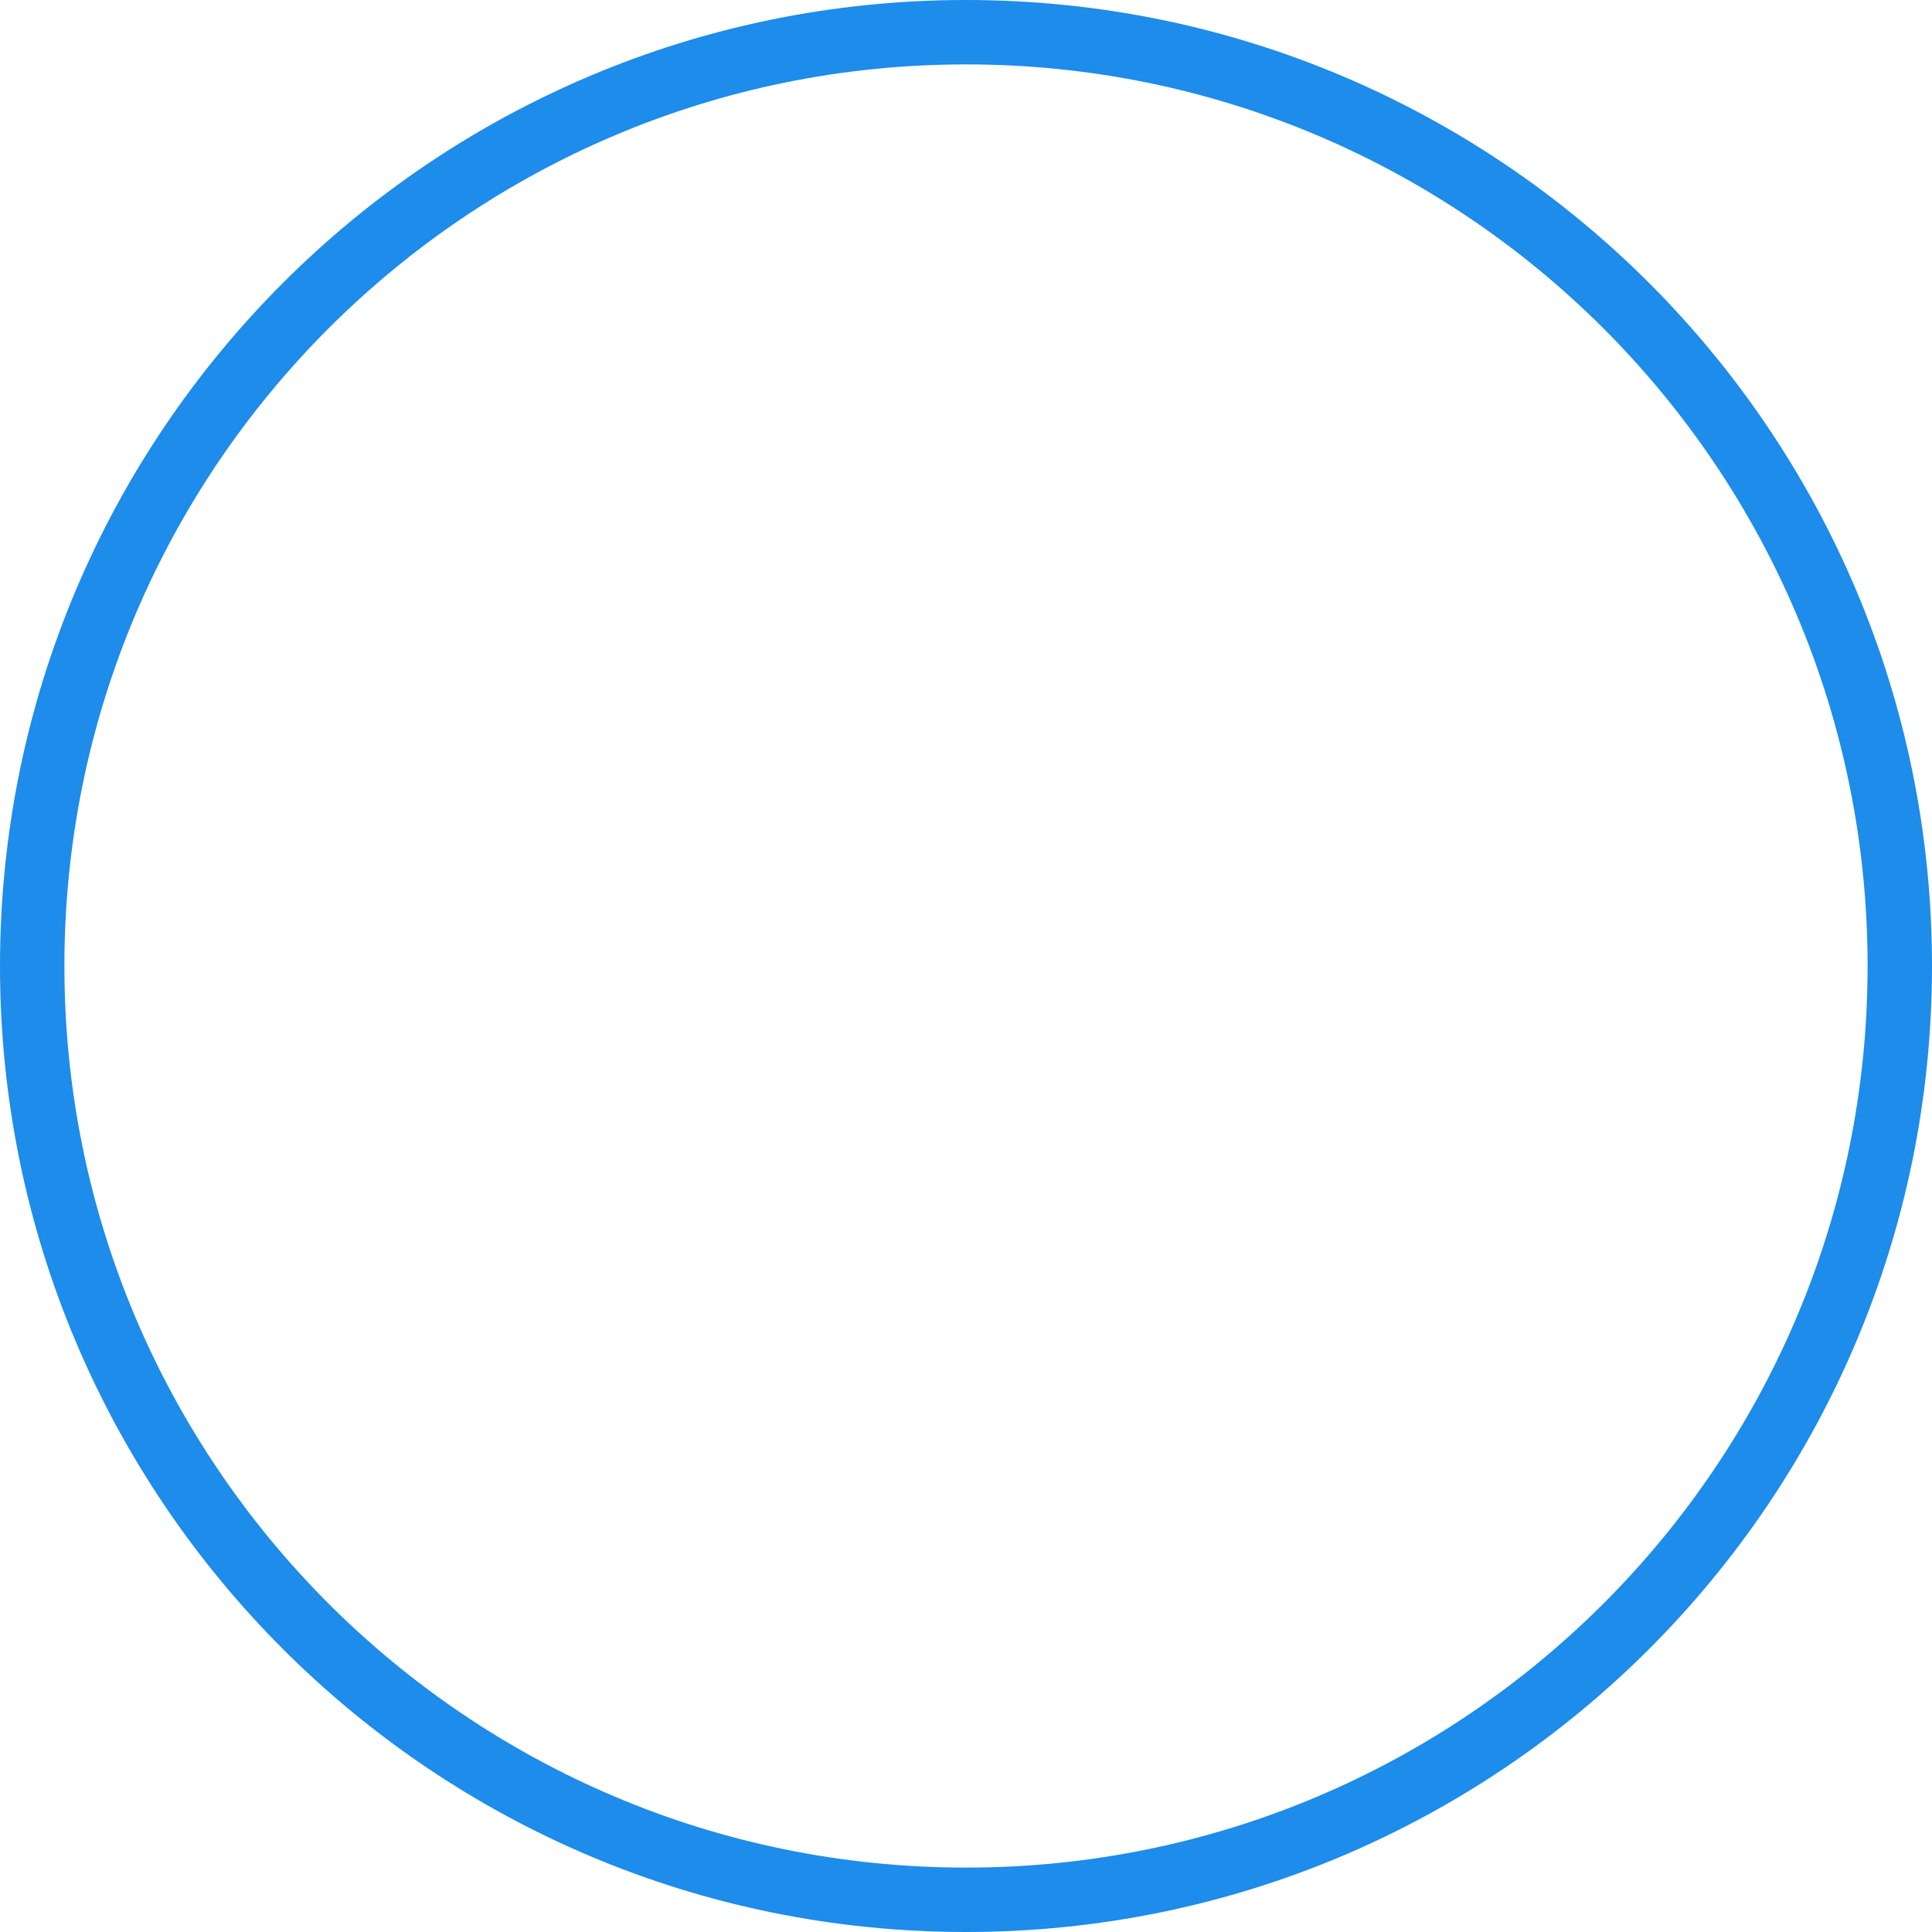
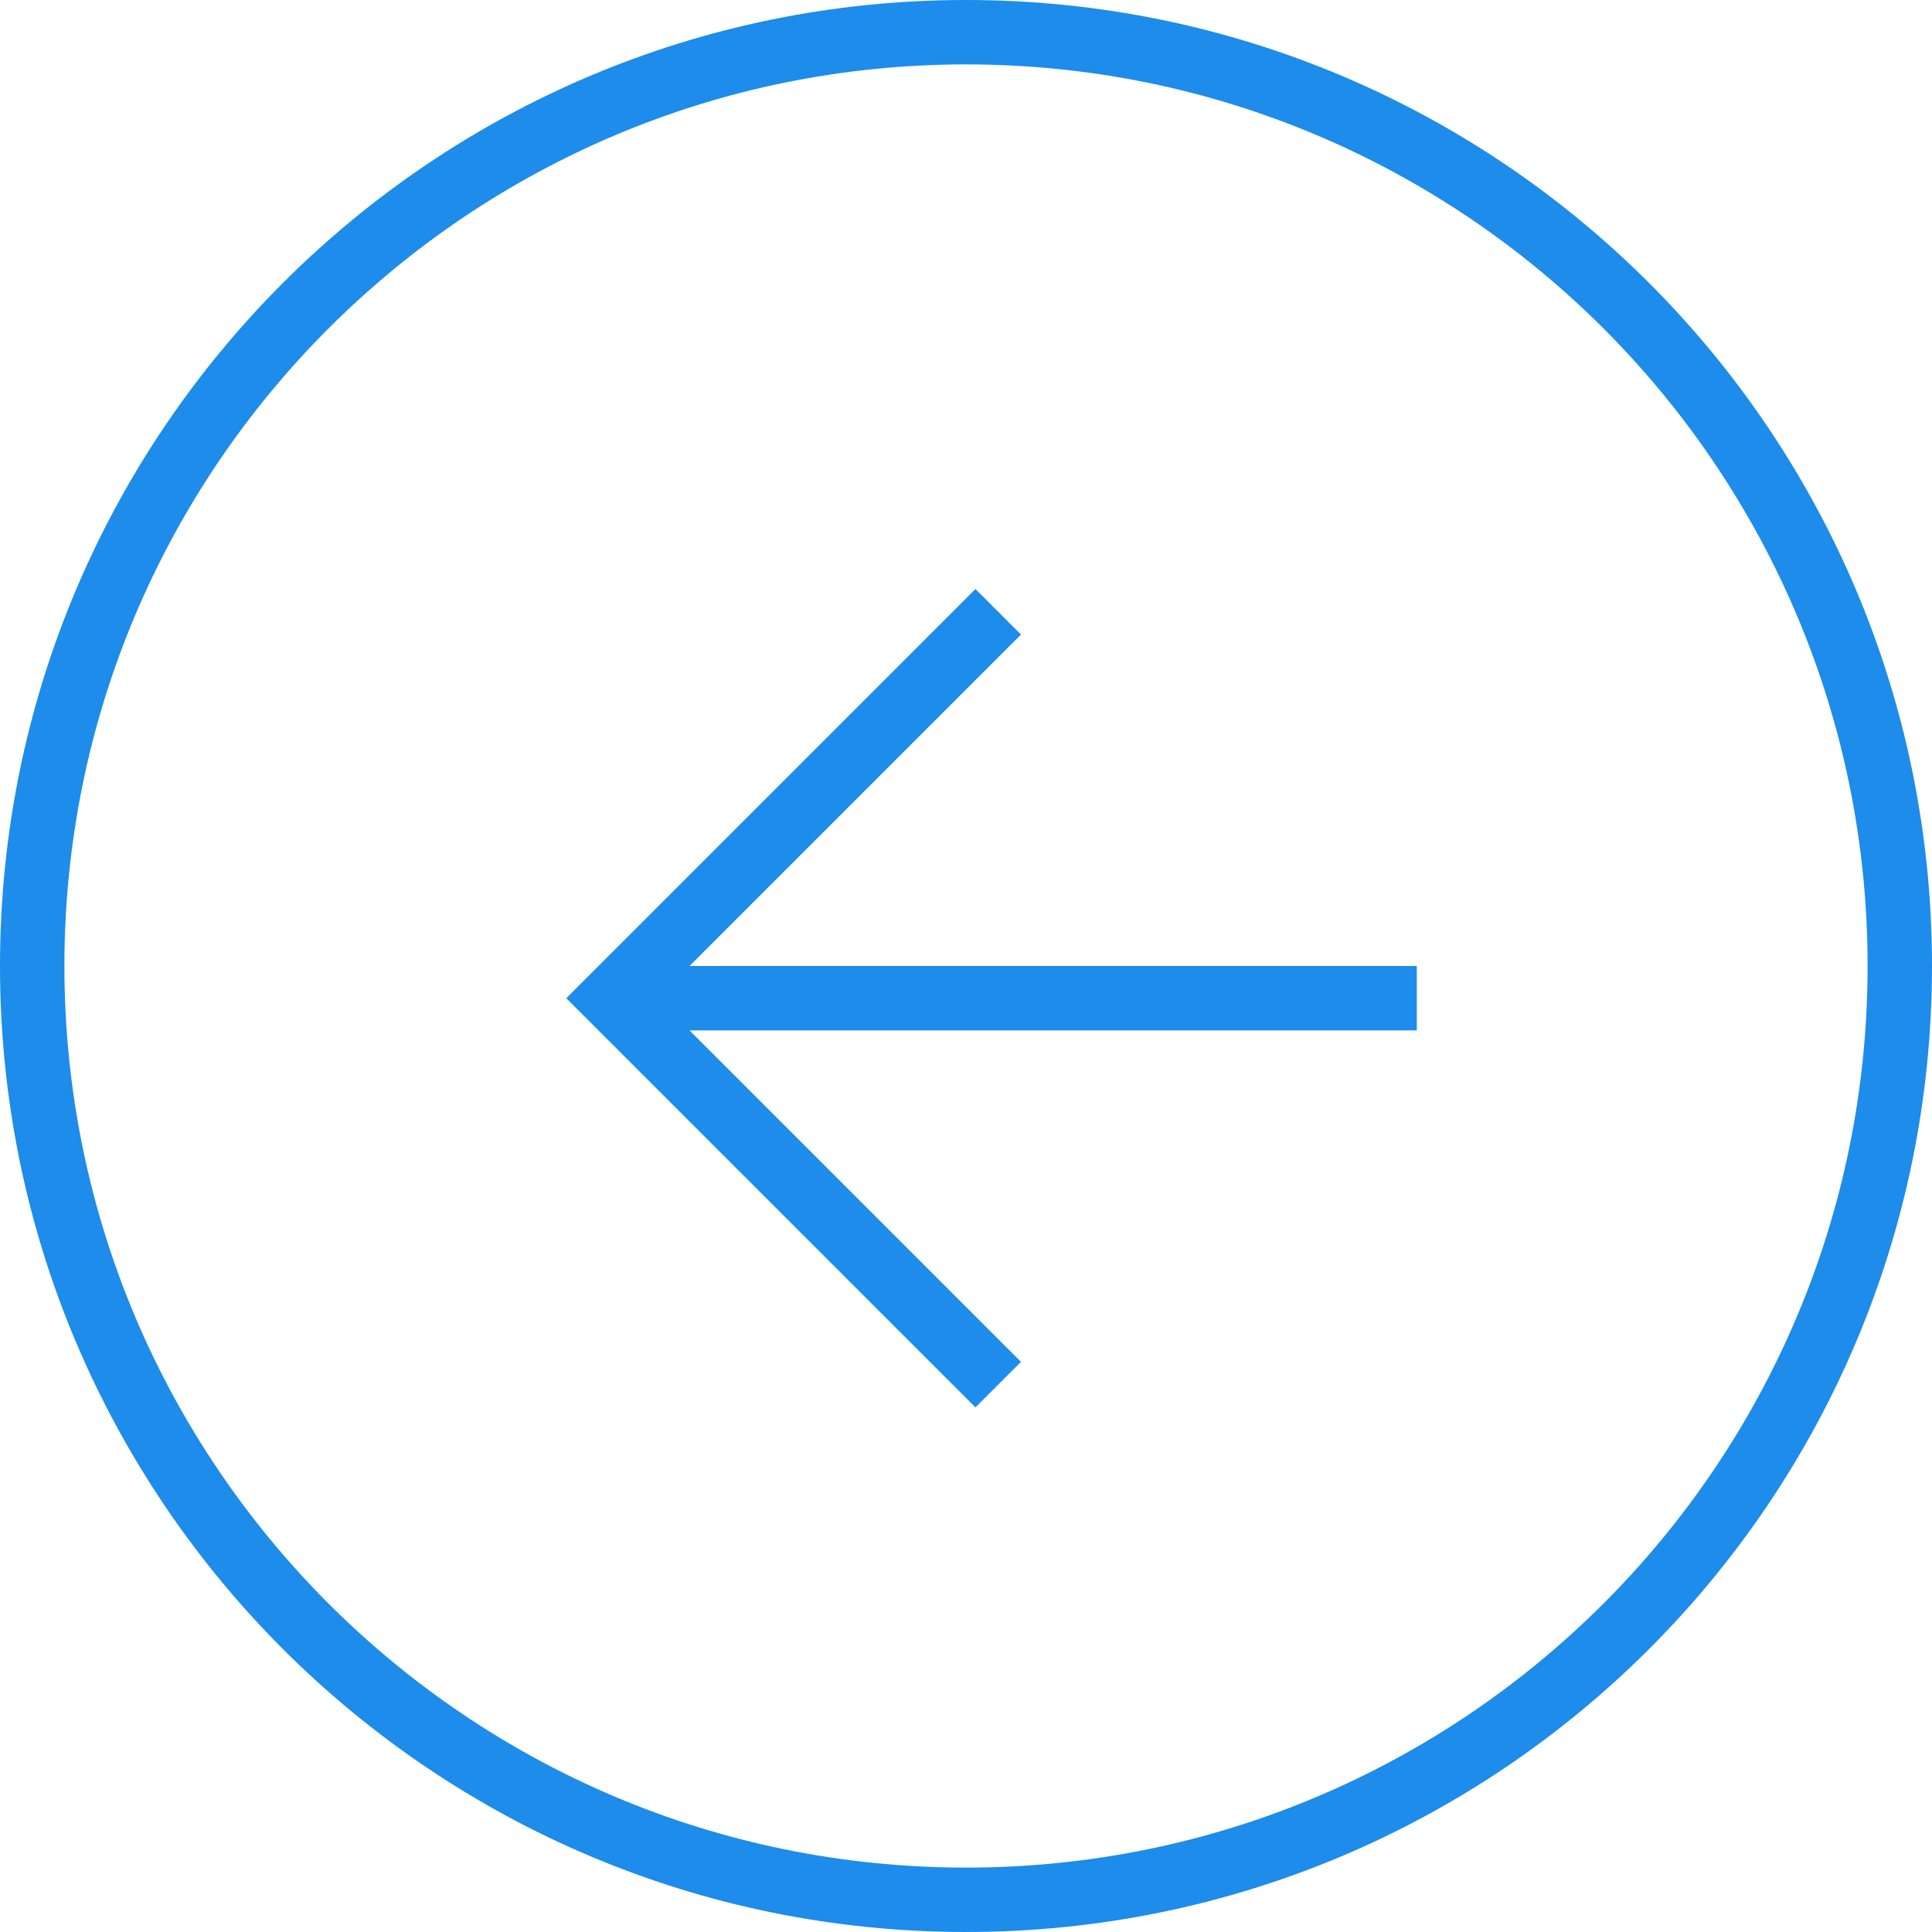
<svg xmlns="http://www.w3.org/2000/svg" width="30" height="30" viewBox="0 0 30 30" fill="none">
  <circle cx="15" cy="15" r="14.5" stroke="#1D8CEA" />
+   <path d="M9.5 15.5H22" stroke="#1D8CEA" />
+   <path d="M15.5 9.5L9.5 15.5L15.5 21.5" stroke="#1D8CEA" />
</svg>
